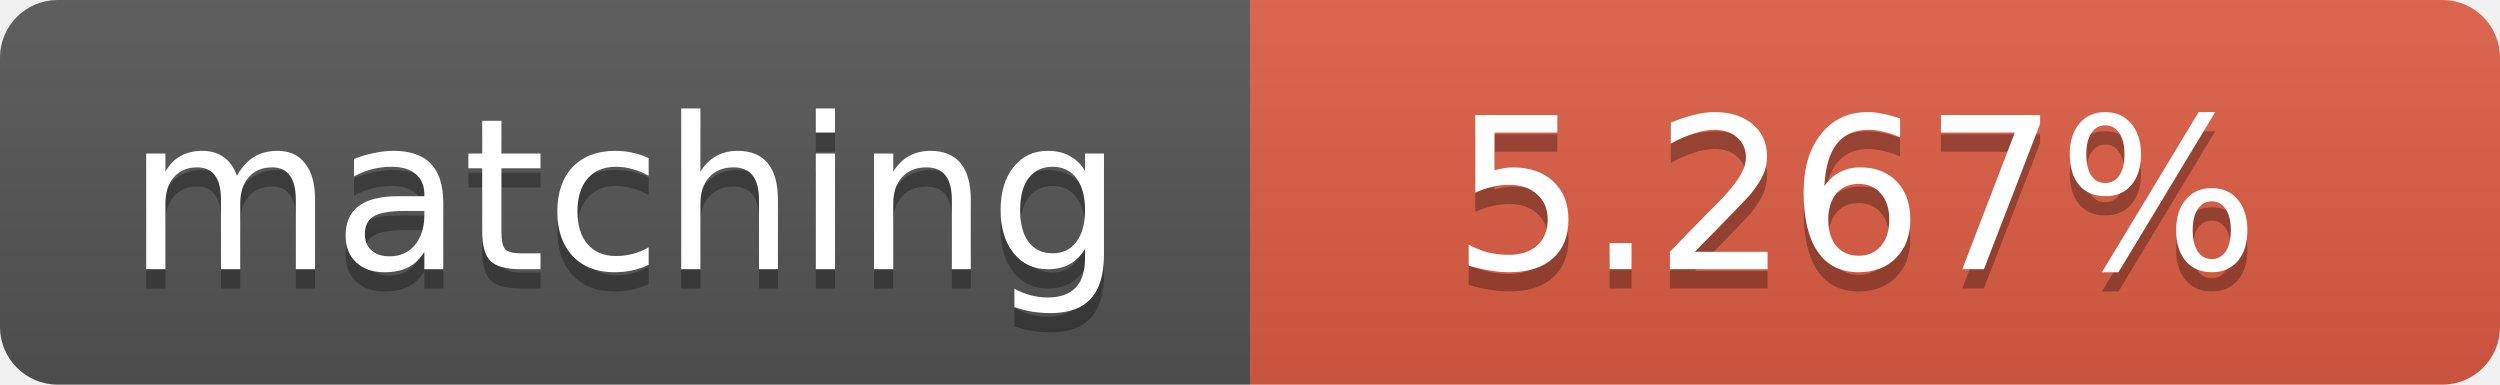
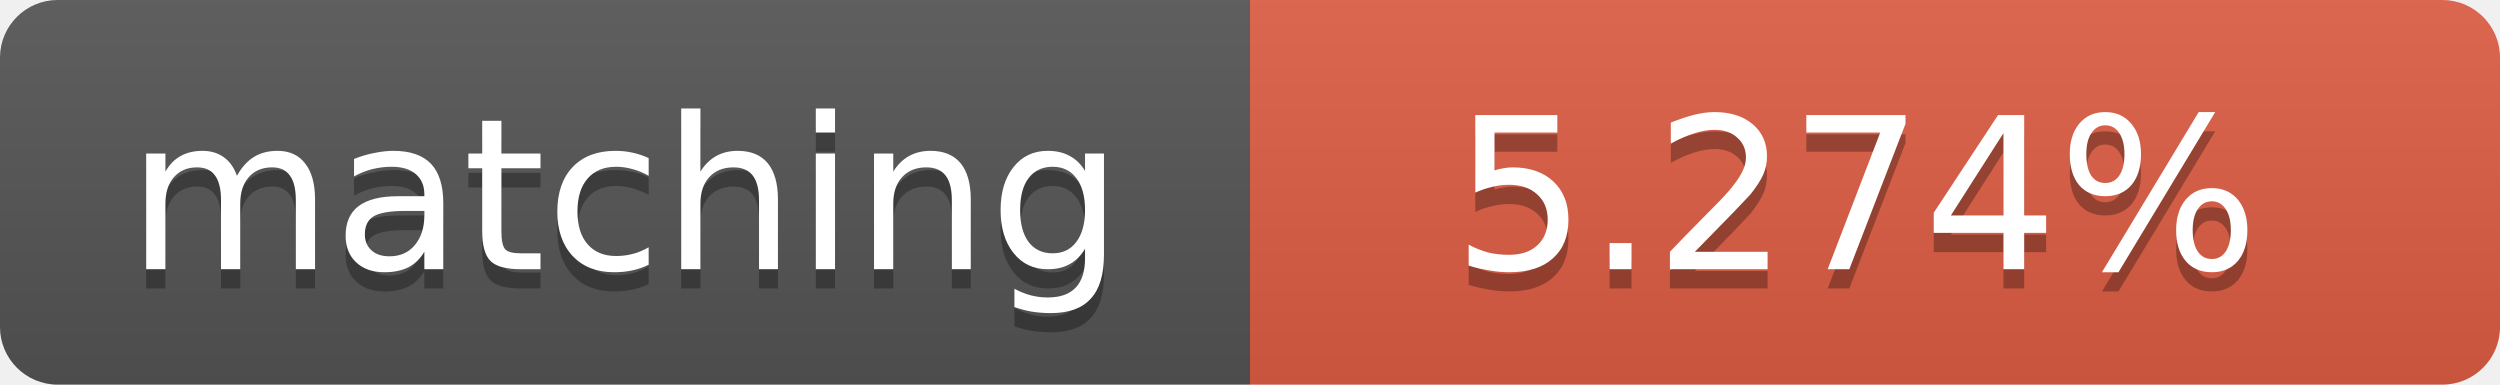
<svg xmlns="http://www.w3.org/2000/svg" width="130" height="20">
  <linearGradient id="b" x2="0" y2="100%">
    <stop offset="0" stop-color="#bbb" stop-opacity=".1" />
    <stop offset="1" stop-opacity=".1" />
  </linearGradient>
  <clipPath id="a">
    <rect width="130" height="20" rx="3" fill="#fff" />
  </clipPath>
  <g clip-path="url(#a)">
    <path fill="#555" d="M0 0h65v20H0z" />
    <path fill="#e05d44" d="M65 0h65v20H65z" />
    <path fill="url(#b)" d="M0 0h130v20H0z" />
  </g>
  <g fill="#fff" text-anchor="middle" font-family="DejaVu Sans,Verdana,Geneva,sans-serif" font-size="11">
    <text x="32.5" y="15" fill="#010101" fill-opacity=".3">matching</text>
    <text x="32.5" y="14">matching</text>
-     <text x="96.5" y="15" fill="#010101" fill-opacity=".3">5.267%</text>
-     <text x="96.5" y="14">5.267%</text>
+     <text x="96.5" y="15" fill="#010101" fill-opacity=".3">5.274%</text>
+     <text x="96.5" y="14">5.274%</text>
  </g>
</svg>
